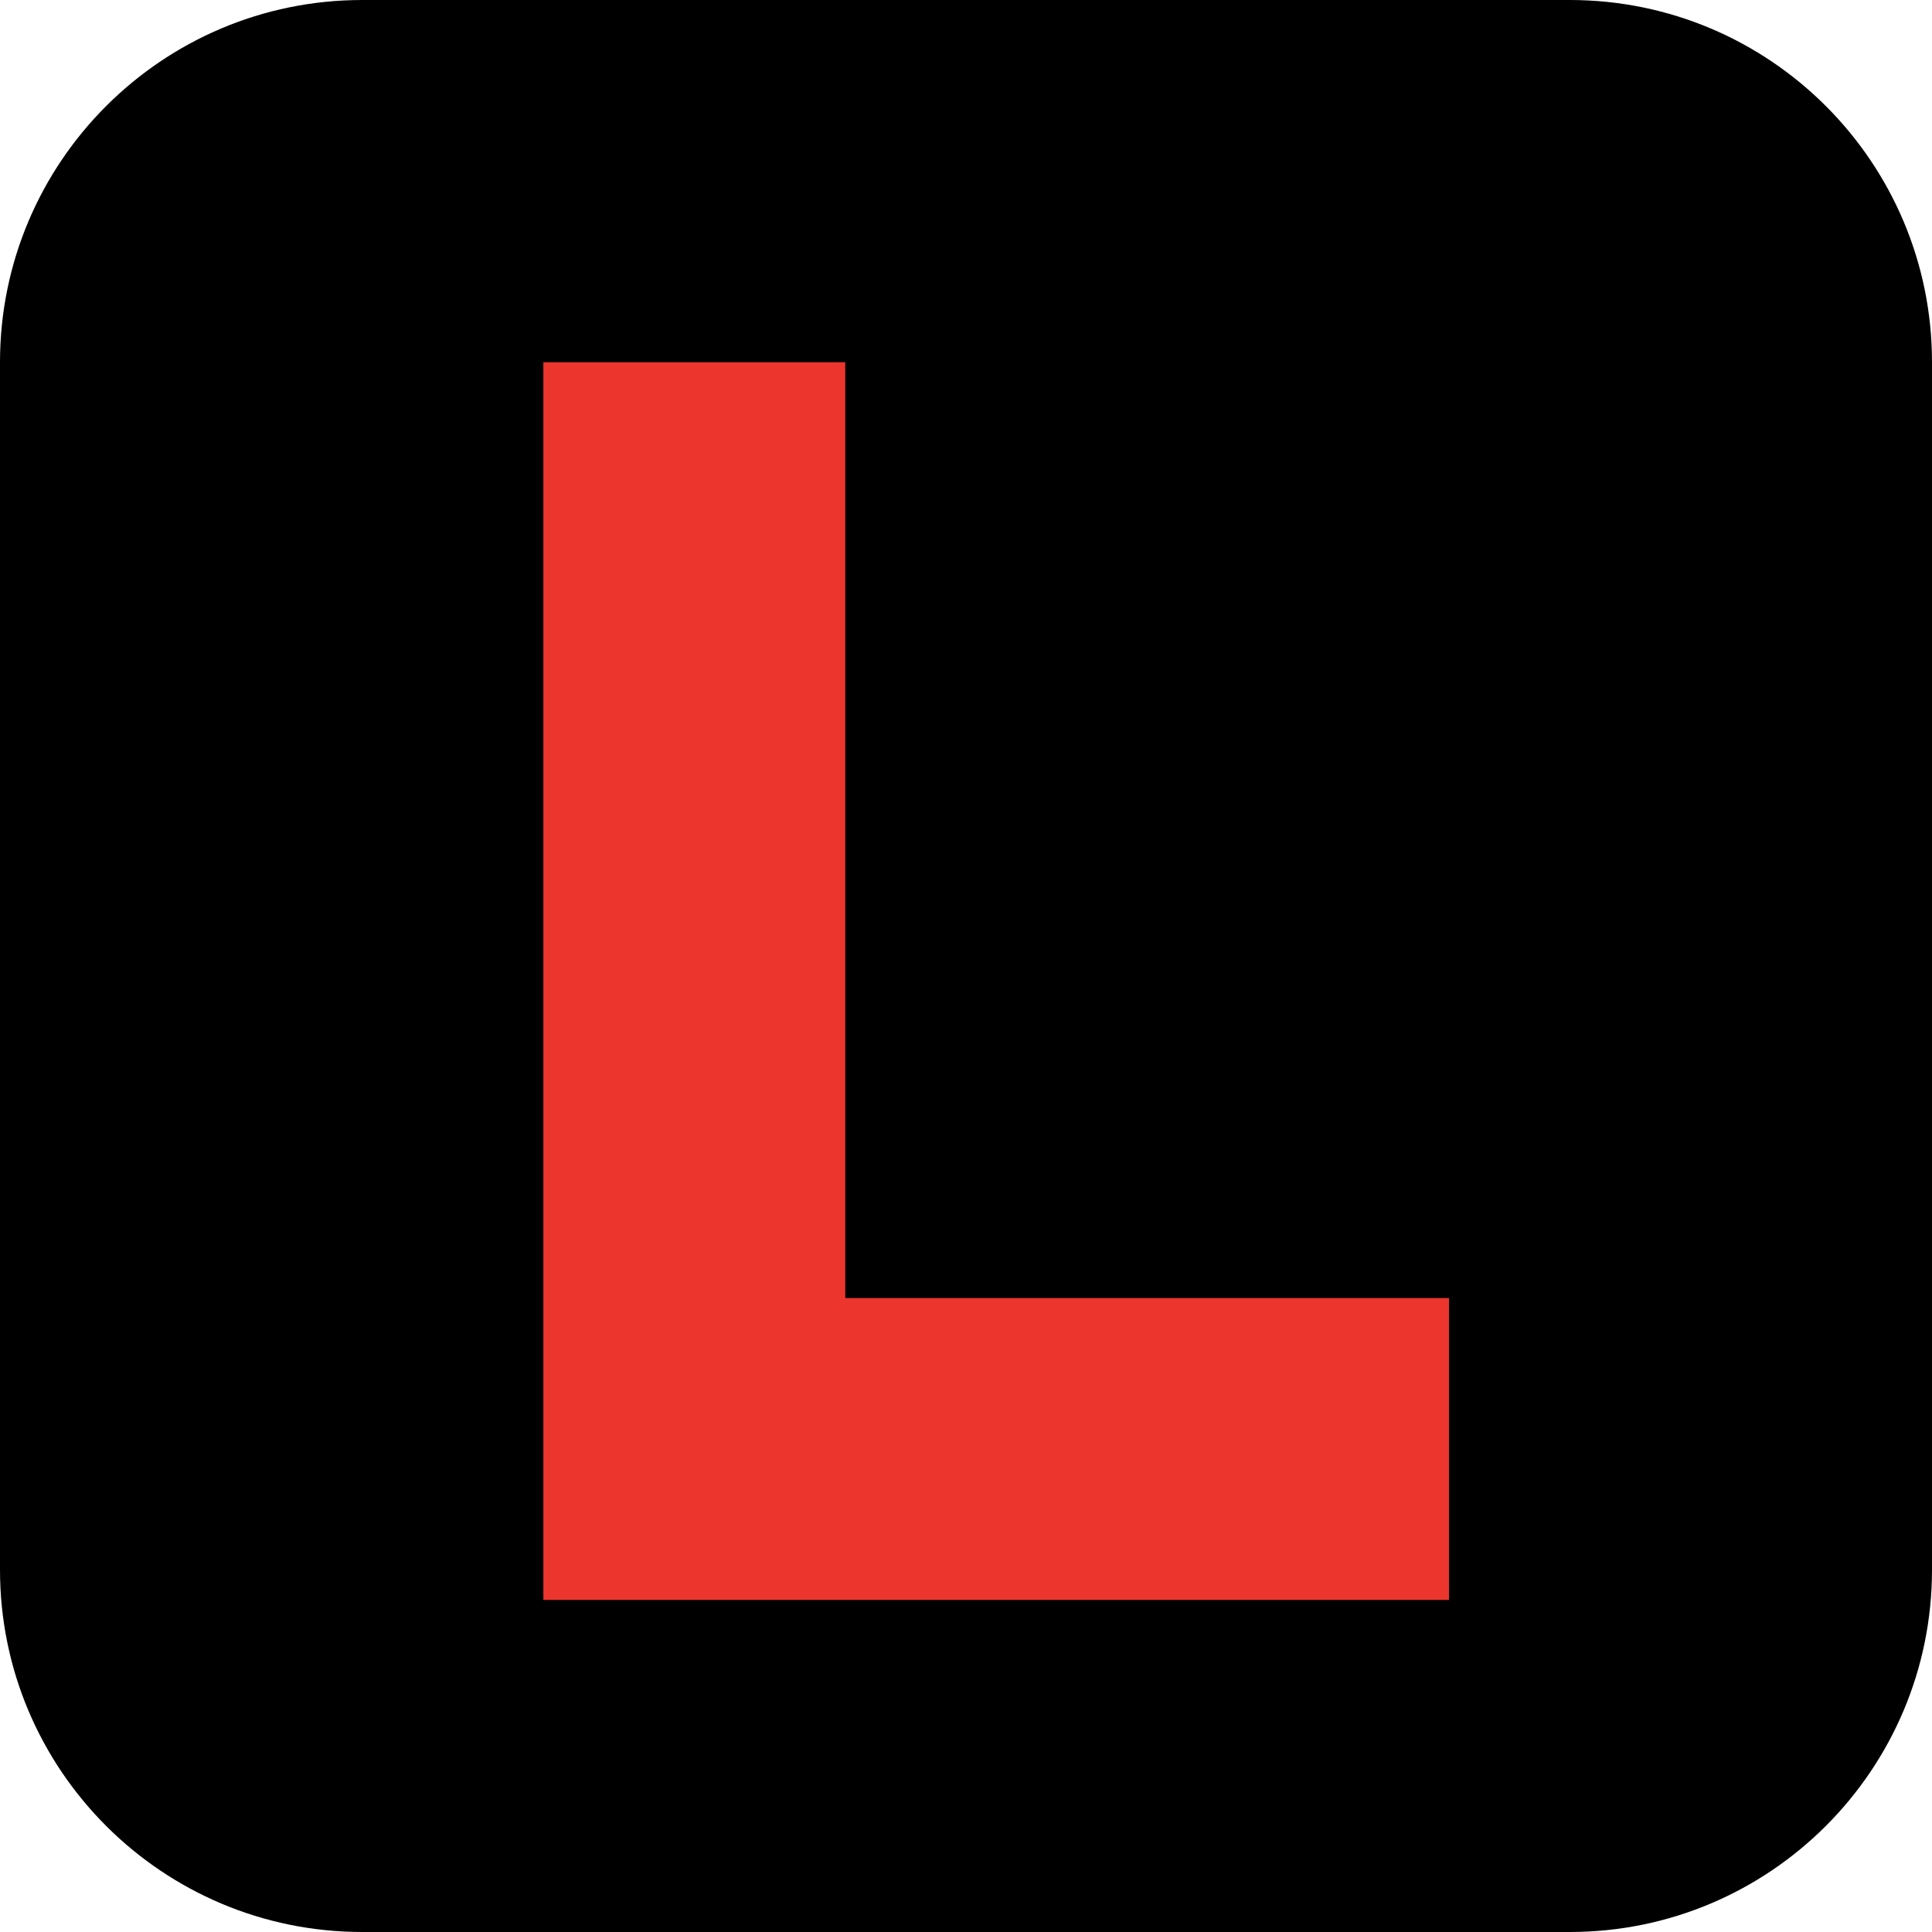
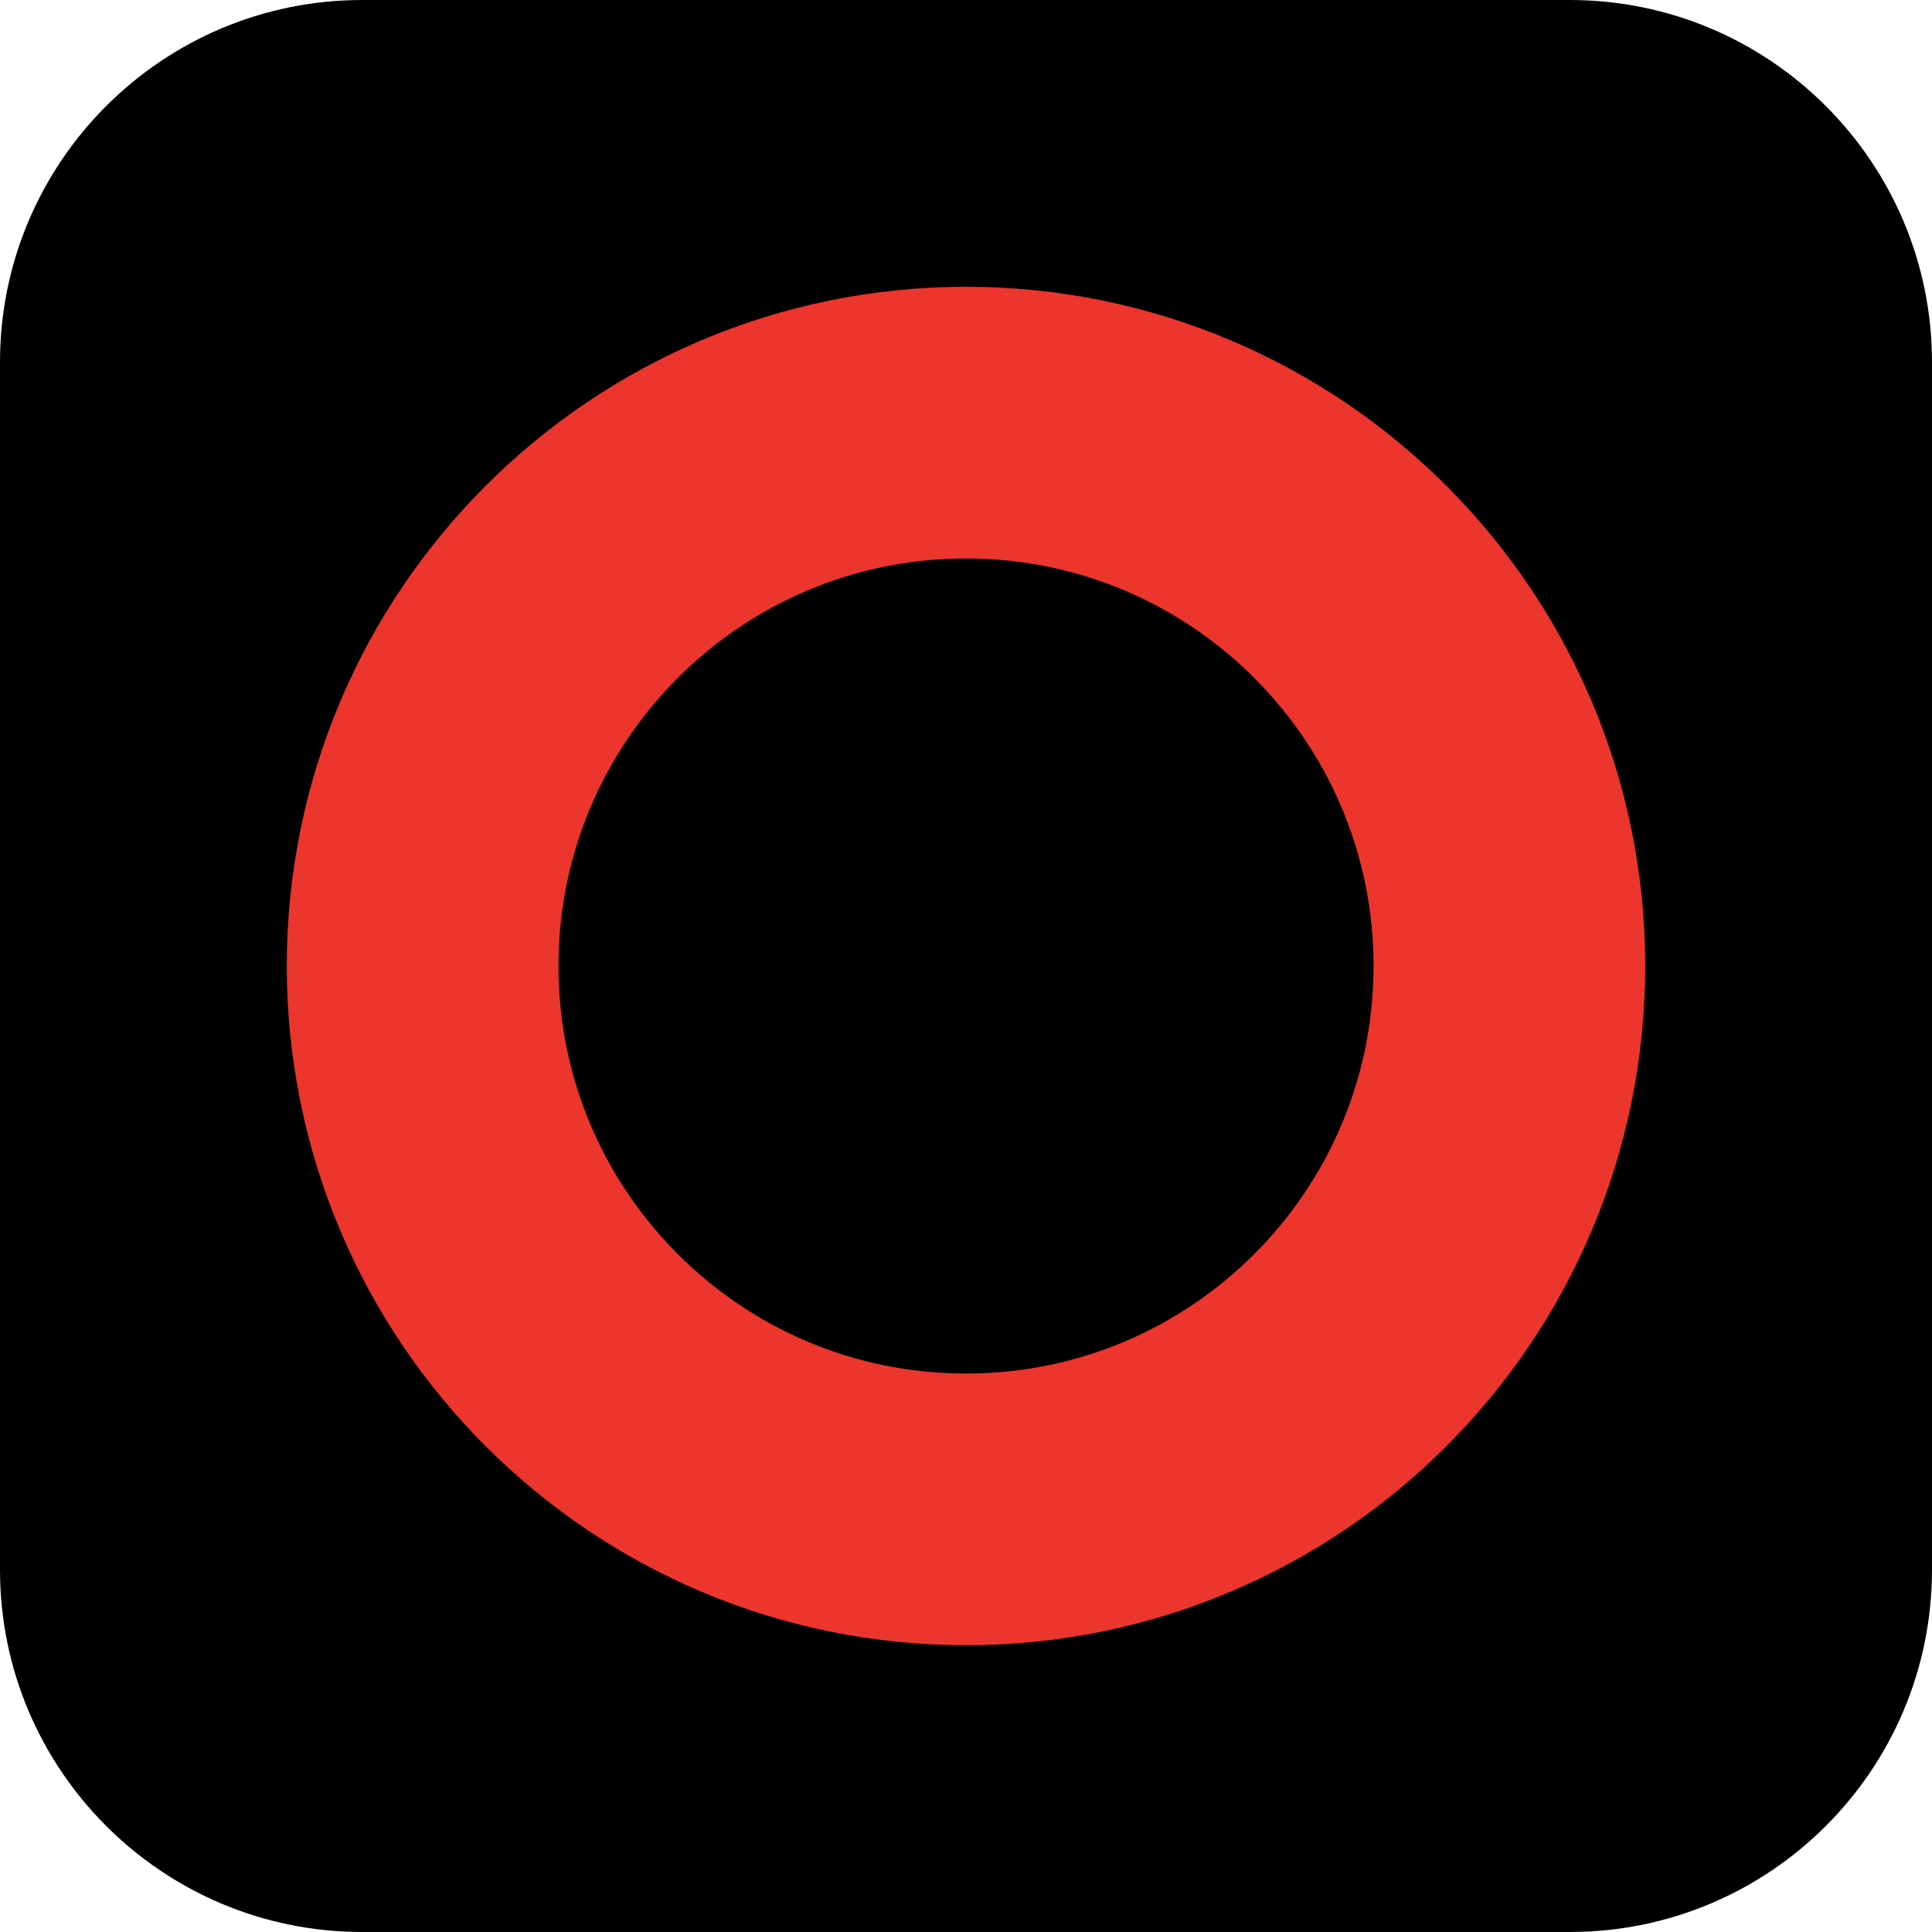
<svg xmlns="http://www.w3.org/2000/svg" viewBox="0 0 64 64">
  <rect width="64" height="64" rx="12" fill="#000" />
-   <path d="M18 12h10v31h20v10H18z" fill="#ec352d" />
+   <circle cx="32" cy="32" r="18" fill="none" stroke="#ec352d" stroke-width="9" />
</svg>
